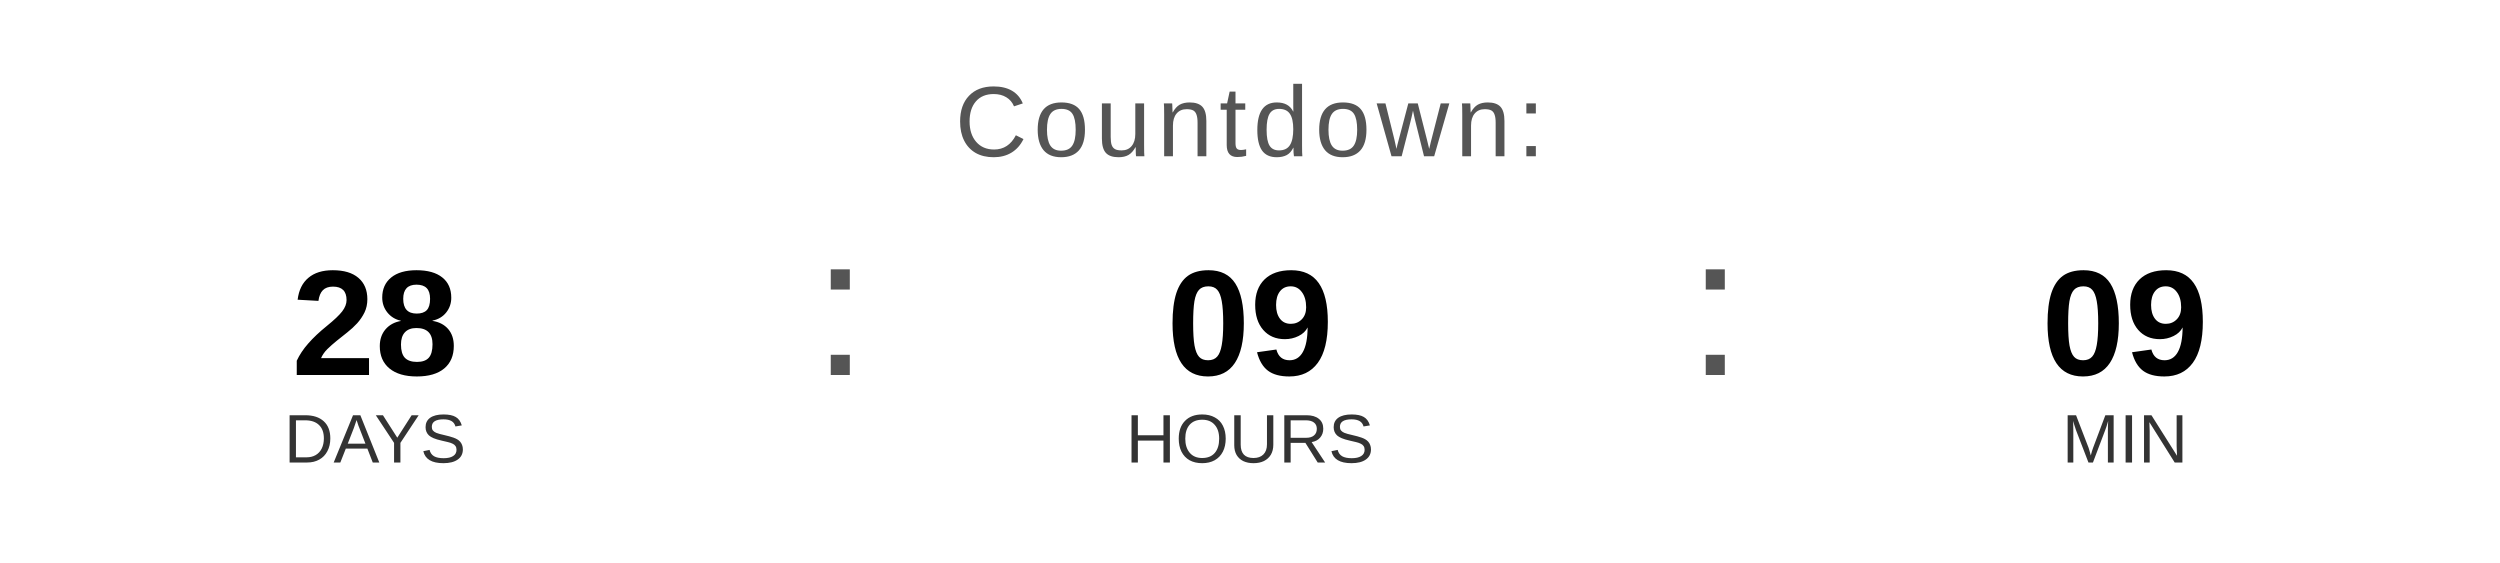
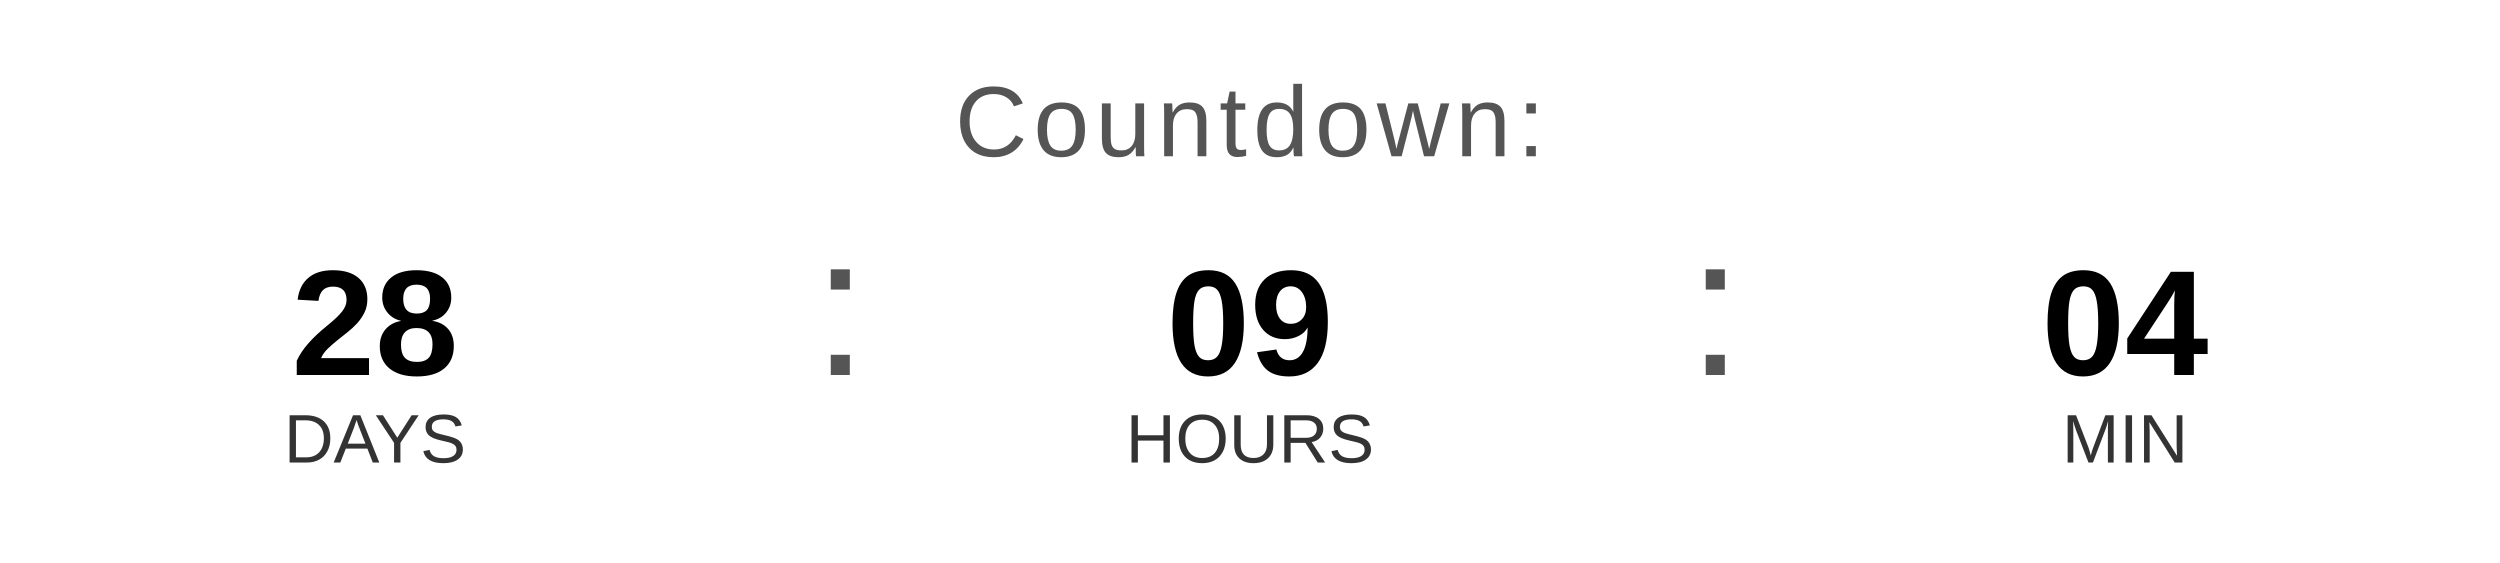
<svg xmlns="http://www.w3.org/2000/svg" width="400" height="90" viewBox="0 0 400 90">
  <text x="200" y="25" font-family="Arial, Helvetica, sans-serif" font-size="16" fill="#555555" text-anchor="middle" letter-spacing="1">
    Countdown:
  </text>
  <text x="60" y="60" font-family="Arial, Helvetica, sans-serif" font-size="24" font-weight="bold" fill="#000000" text-anchor="middle">28</text>
  <text x="60" y="74" font-family="Arial, Helvetica, sans-serif" font-size="11" fill="#333333" text-anchor="middle">DAYS</text>
  <text x="130" y="60" font-family="Arial, sans-serif" font-size="32" fill="#555555">:</text>
  <text x="200" y="60" font-family="Arial, Helvetica, sans-serif" font-size="24" font-weight="bold" fill="#000000" text-anchor="middle">09</text>
  <text x="200" y="74" font-family="Arial, Helvetica, sans-serif" font-size="11" fill="#333333" text-anchor="middle">HOURS</text>
  <text x="270" y="60" font-family="Arial, sans-serif" font-size="32" fill="#555555">:</text>
-   <text x="340" y="60" font-family="Arial, Helvetica, sans-serif" font-size="24" font-weight="bold" fill="#000000" text-anchor="middle">09</text>
+   <text x="340" y="60" font-family="Arial, Helvetica, sans-serif" font-size="24" font-weight="bold" fill="#000000" text-anchor="middle">04</text>
  <text x="340" y="74" font-family="Arial, Helvetica, sans-serif" font-size="11" fill="#333333" text-anchor="middle">MIN</text>
</svg>
